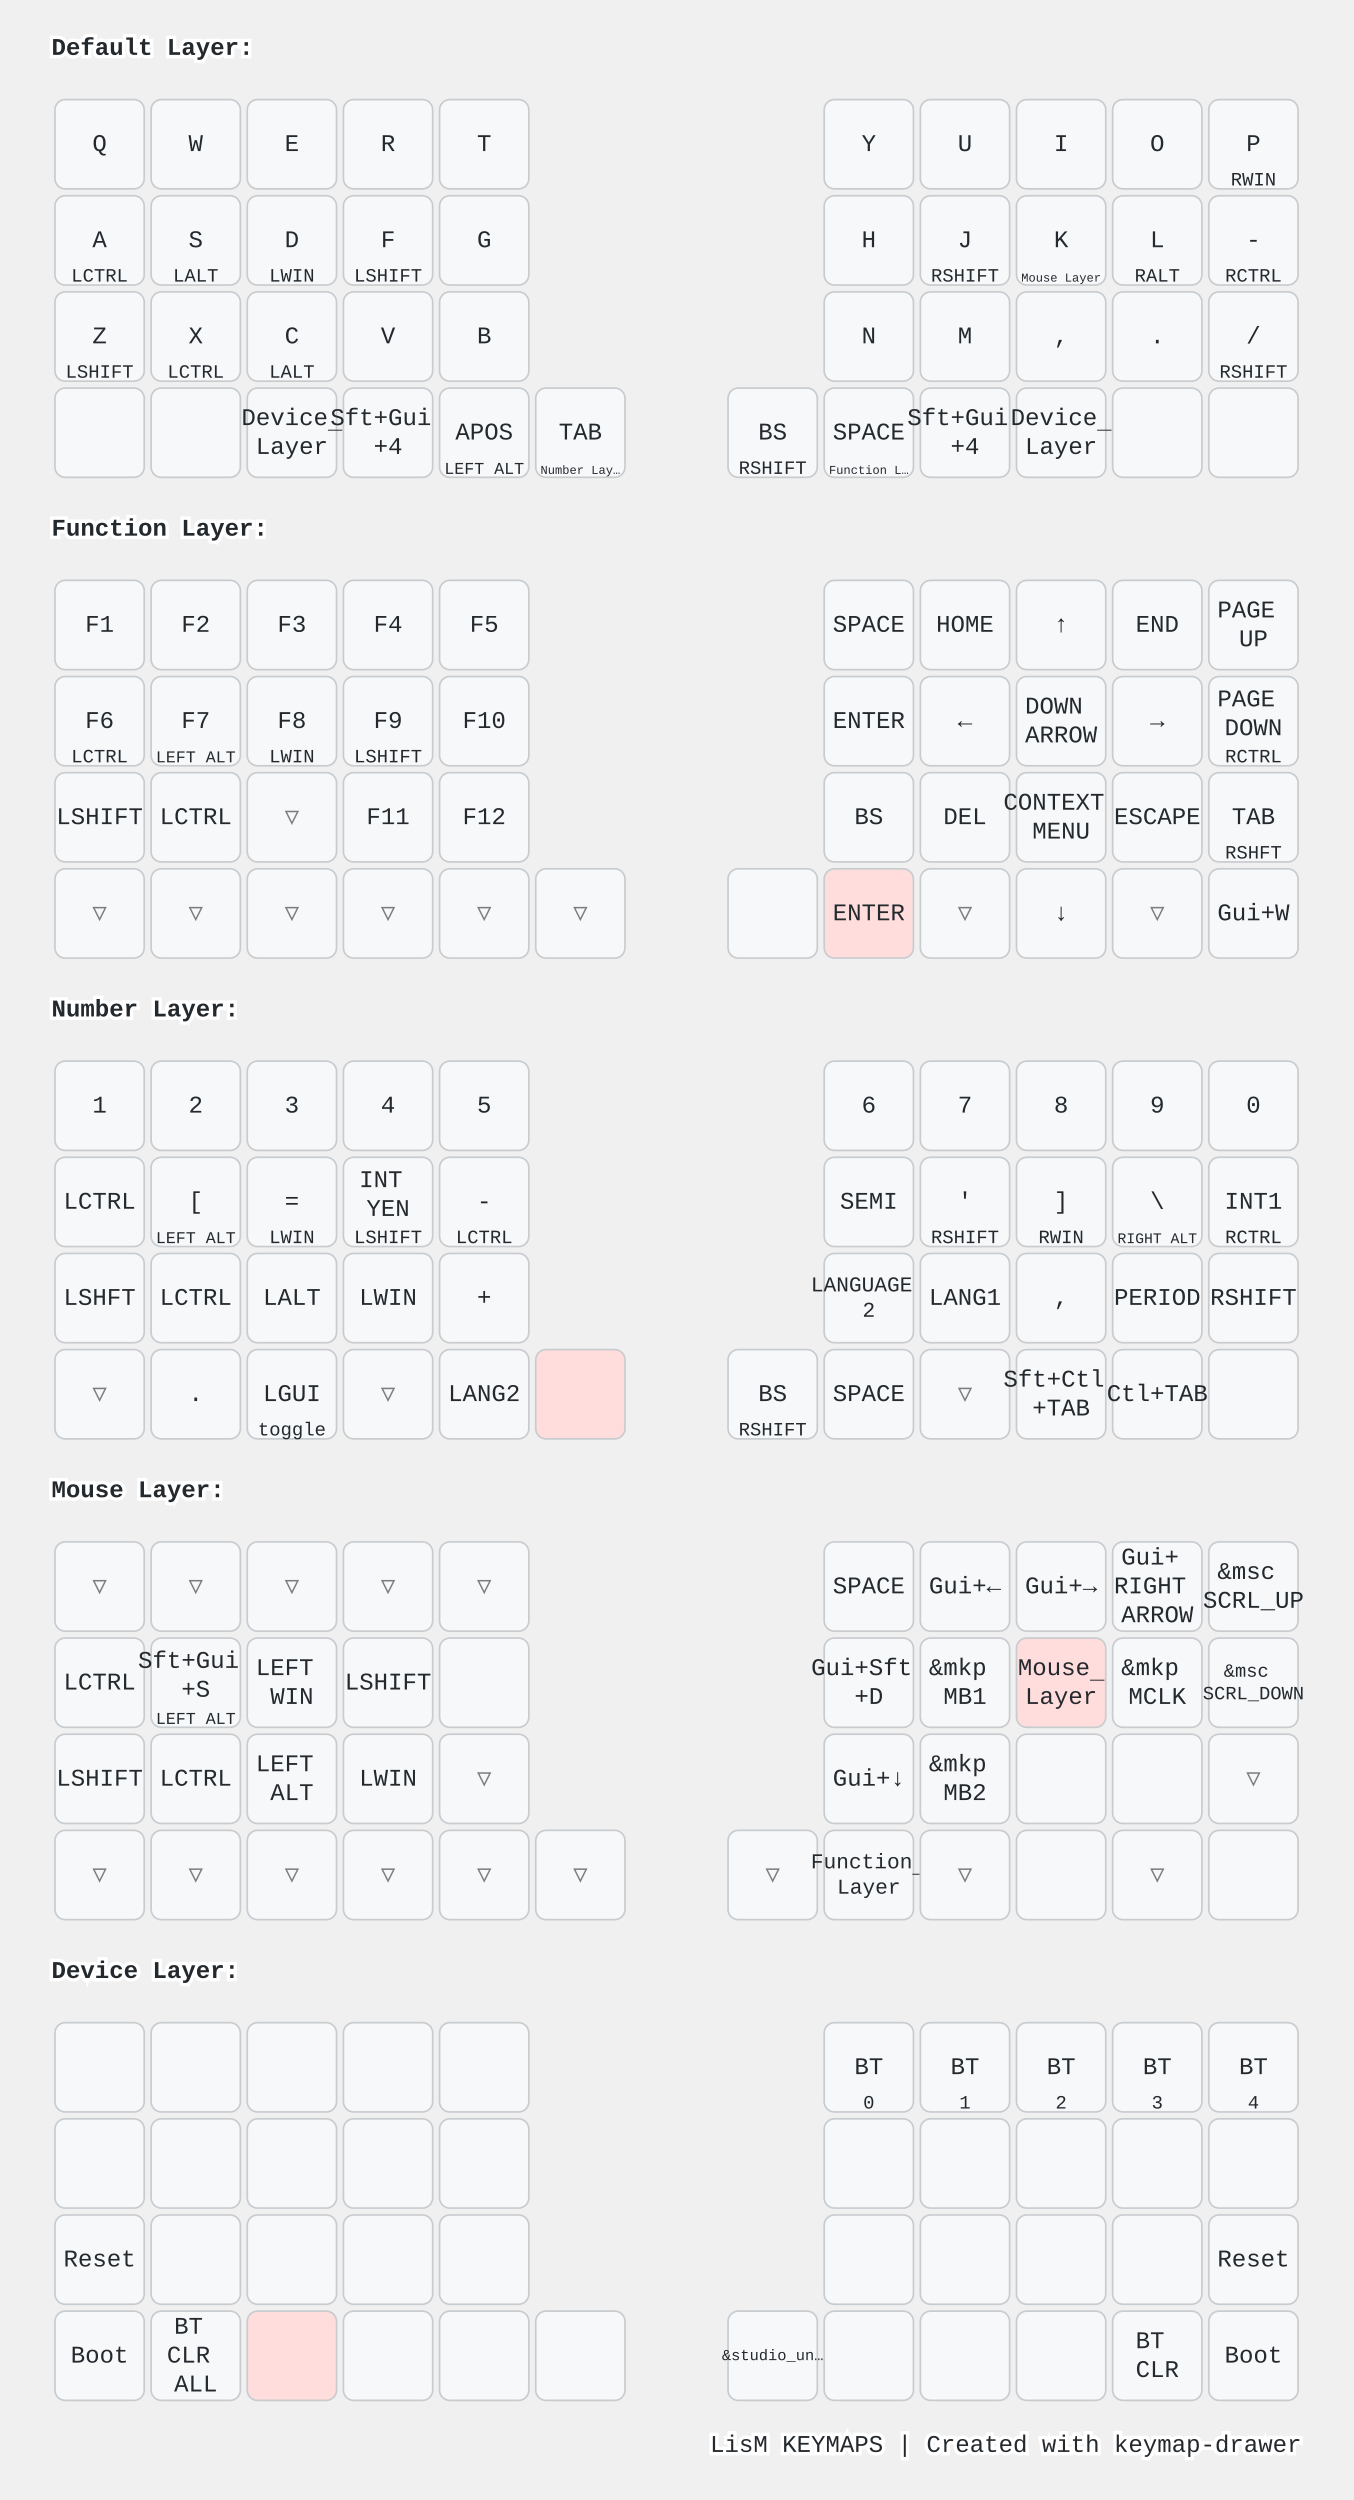
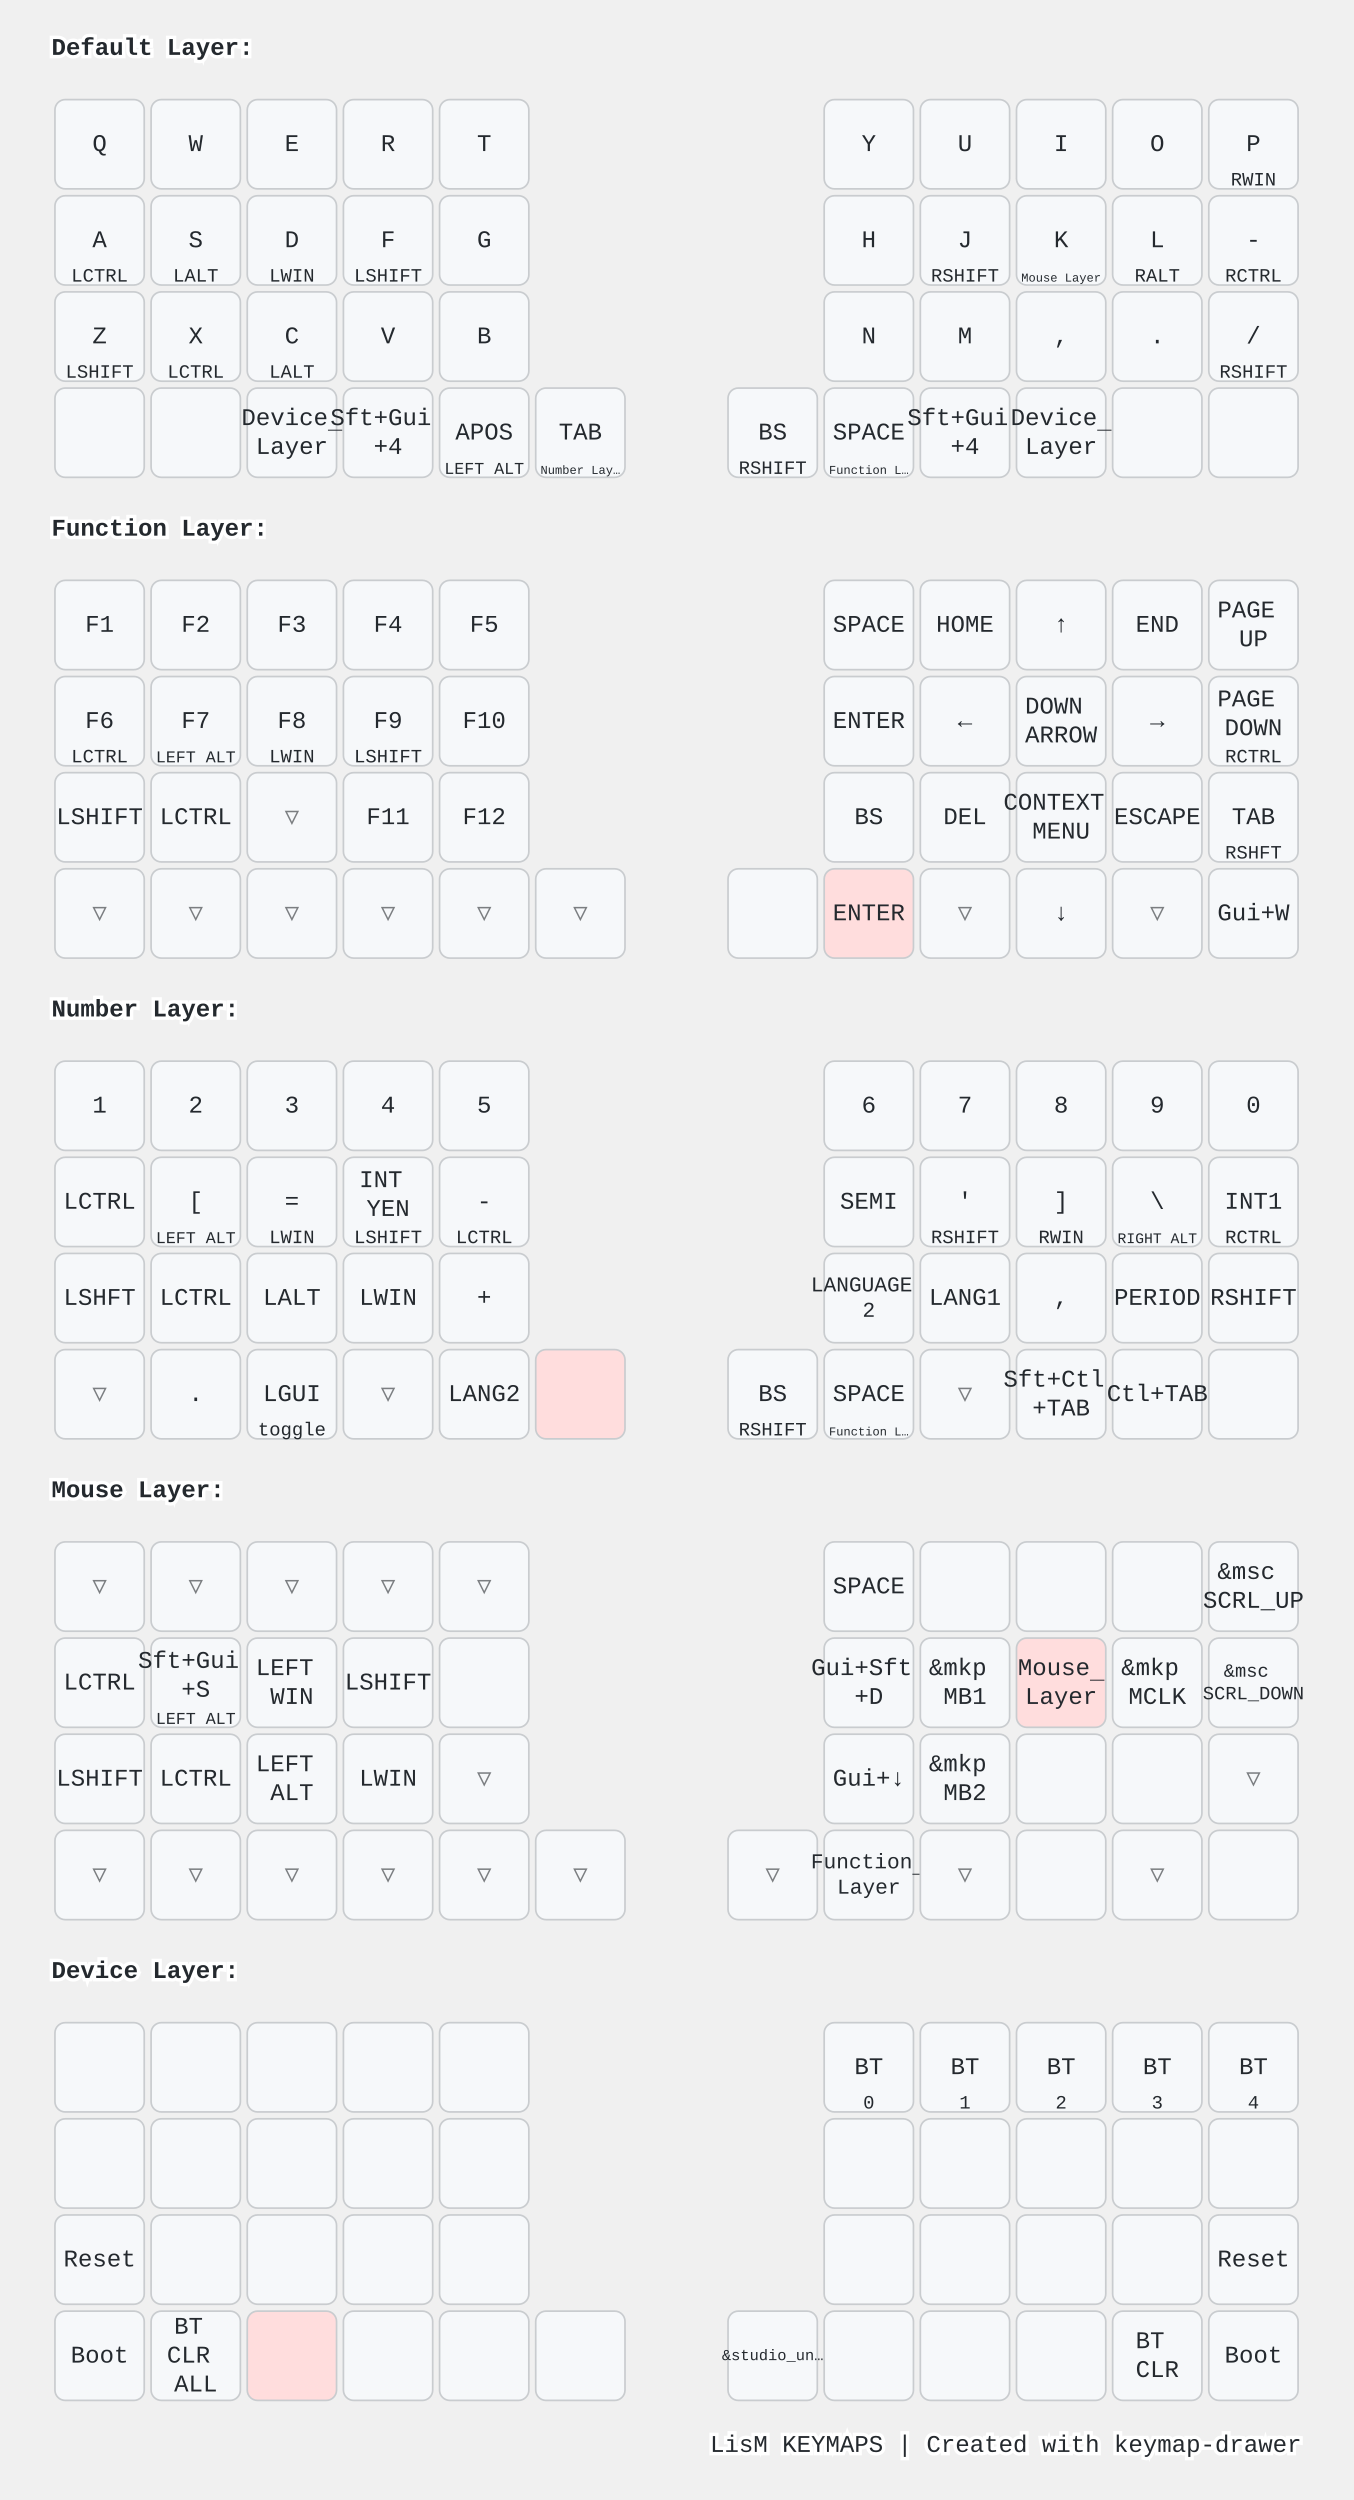
<svg xmlns="http://www.w3.org/2000/svg" width="788" height="1456" viewBox="0 0 788 1456" class="keymap">
  <style>/* inherit to force styles through use tags */
svg path {
    fill: inherit;
}

/* font and background color specifications */
svg.keymap {
    font-family: SFMono-Regular,Consolas,Liberation Mono,Menlo,monospace;
    font-size: 14px;
    font-kerning: normal;
    text-rendering: optimizeLegibility;
    fill: #24292e;
}

/* default key styling */
rect.key {
    fill: #f6f8fa;
}

rect.key, rect.combo {
    stroke: #c9cccf;
    stroke-width: 1;
}

/* default key side styling, only used is draw_key_sides is set */
rect.side {
    filter: brightness(90%);
}

/* color accent for combo boxes */
rect.combo, rect.combo-separate {
    fill: #cdf;
}

/* color accent for held keys */
rect.held, rect.combo.held {
    fill: #fdd;
}

/* color accent for ghost (optional) keys */
rect.ghost, rect.combo.ghost {
    stroke-dasharray: 4, 4;
    stroke-width: 2;
}

text {
    text-anchor: middle;
    dominant-baseline: middle;
}

/* styling for layer labels */
text.label {
    font-weight: bold;
    text-anchor: start;
    stroke: white;
    stroke-width: 4;
    paint-order: stroke;
}

/* styling for optional footer */
text.footer {
    text-anchor: end;
    dominant-baseline: auto;
    stroke: white;
    stroke-width: 4;
    paint-order: stroke;
}

/* styling for combo tap, and key non-tap label text */
text.combo, text.hold, text.shifted, text.left, text.right, text.tl, text.tr, text.bl, text.br {
    font-size: 11px;
}

text.hold, text.bl, text.br {
    text-anchor: middle;
    dominant-baseline: auto;
}

text.shifted, text.tl, text.tr {
    text-anchor: middle;
    dominant-baseline: hanging;
}

text.left, text.tl, text.bl {
    text-anchor: start;
}

text.right, text.tr, text.br {
    text-anchor: end;
}

text.layer-activator {
    text-decoration: underline;
}

/* styling for hold/shifted label text in combo box */
text.combo.hold, text.combo.shifted, text.combo.left, text.combo.right {
    font-size: 8px;
}

/* lighter symbol for transparent keys */
text.trans {
    fill: #7b7e81;
}

/* styling for combo dendrons */
path.combo {
    stroke-width: 1;
    stroke: gray;
    fill: none;
}

/* Start Tabler Icons Cleanup */
/* cannot use height/width with glyphs */
.icon-tabler &gt; path {
    fill: inherit;
    stroke: inherit;
    stroke-width: 2;
}
/* hide tabler's default box */
.icon-tabler &gt; path[stroke="none"][fill="none"] {
    visibility: hidden;
}
/* End Tabler Icons Cleanup */

@media (prefers-color-scheme: dark) {
svg.keymap { fill: #d1d6db; }
rect.key { fill: #3f4750; }
rect.key, rect.combo { stroke: #60666c; }
rect.combo, rect.combo-separate { fill: #1f3d7a; }
rect.held, rect.combo.held { fill: #854747; }
text.label, text.footer { stroke: black; }
text.trans { fill: #7e8184; }
path.combo { stroke: #7f7f7f; }

}</style>
  <g transform="translate(30, 0)" class="layer-Default Layer">
    <text x="0" y="28" class="label" id="Default-Layer">Default Layer:</text>
    <g transform="translate(0, 56)">
      <g transform="translate(28, 28)" class="key keypos-0">
        <rect rx="6" ry="6" x="-26" y="-26" width="52" height="52" class="key" />
        <text x="0" y="0" class="key tap">Q</text>
      </g>
      <g transform="translate(84, 28)" class="key keypos-1">
        <rect rx="6" ry="6" x="-26" y="-26" width="52" height="52" class="key" />
        <text x="0" y="0" class="key tap">W</text>
      </g>
      <g transform="translate(140, 28)" class="key keypos-2">
        <rect rx="6" ry="6" x="-26" y="-26" width="52" height="52" class="key" />
        <text x="0" y="0" class="key tap">E</text>
      </g>
      <g transform="translate(196, 28)" class="key keypos-3">
        <rect rx="6" ry="6" x="-26" y="-26" width="52" height="52" class="key" />
        <text x="0" y="0" class="key tap">R</text>
      </g>
      <g transform="translate(252, 28)" class="key keypos-4">
        <rect rx="6" ry="6" x="-26" y="-26" width="52" height="52" class="key" />
        <text x="0" y="0" class="key tap">T</text>
      </g>
      <g transform="translate(476, 28)" class="key keypos-5">
        <rect rx="6" ry="6" x="-26" y="-26" width="52" height="52" class="key" />
        <text x="0" y="0" class="key tap">Y</text>
      </g>
      <g transform="translate(532, 28)" class="key keypos-6">
        <rect rx="6" ry="6" x="-26" y="-26" width="52" height="52" class="key" />
        <text x="0" y="0" class="key tap">U</text>
      </g>
      <g transform="translate(588, 28)" class="key keypos-7">
        <rect rx="6" ry="6" x="-26" y="-26" width="52" height="52" class="key" />
        <text x="0" y="0" class="key tap">I</text>
      </g>
      <g transform="translate(644, 28)" class="key keypos-8">
        <rect rx="6" ry="6" x="-26" y="-26" width="52" height="52" class="key" />
        <text x="0" y="0" class="key tap">O</text>
      </g>
      <g transform="translate(700, 28)" class="key keypos-9">
        <rect rx="6" ry="6" x="-26" y="-26" width="52" height="52" class="key" />
        <text x="0" y="0" class="key tap">P</text>
        <text x="0" y="24" class="key hold">RWIN</text>
      </g>
      <g transform="translate(28, 84)" class="key keypos-10">
        <rect rx="6" ry="6" x="-26" y="-26" width="52" height="52" class="key" />
        <text x="0" y="0" class="key tap">A</text>
        <text x="0" y="24" class="key hold">LCTRL</text>
      </g>
      <g transform="translate(84, 84)" class="key keypos-11">
        <rect rx="6" ry="6" x="-26" y="-26" width="52" height="52" class="key" />
        <text x="0" y="0" class="key tap">S</text>
        <text x="0" y="24" class="key hold">LALT</text>
      </g>
      <g transform="translate(140, 84)" class="key keypos-12">
        <rect rx="6" ry="6" x="-26" y="-26" width="52" height="52" class="key" />
        <text x="0" y="0" class="key tap">D</text>
        <text x="0" y="24" class="key hold">LWIN</text>
      </g>
      <g transform="translate(196, 84)" class="key keypos-13">
        <rect rx="6" ry="6" x="-26" y="-26" width="52" height="52" class="key" />
        <text x="0" y="0" class="key tap">F</text>
        <text x="0" y="24" class="key hold">LSHIFT</text>
      </g>
      <g transform="translate(252, 84)" class="key keypos-14">
        <rect rx="6" ry="6" x="-26" y="-26" width="52" height="52" class="key" />
        <text x="0" y="0" class="key tap">G</text>
      </g>
      <g transform="translate(476, 84)" class="key keypos-15">
        <rect rx="6" ry="6" x="-26" y="-26" width="52" height="52" class="key" />
        <text x="0" y="0" class="key tap">H</text>
      </g>
      <g transform="translate(532, 84)" class="key keypos-16">
        <rect rx="6" ry="6" x="-26" y="-26" width="52" height="52" class="key" />
        <text x="0" y="0" class="key tap">J</text>
        <text x="0" y="24" class="key hold">RSHIFT</text>
      </g>
      <g transform="translate(588, 84)" class="key keypos-17">
        <rect rx="6" ry="6" x="-26" y="-26" width="52" height="52" class="key" />
        <text x="0" y="0" class="key tap">K</text>
        <a href="#Mouse-Layer">
          <text x="0" y="24" class="key hold layer-activator">
            <tspan style="font-size: 64%">Mouse Layer</tspan>
          </text>
        </a>
      </g>
      <g transform="translate(644, 84)" class="key keypos-18">
        <rect rx="6" ry="6" x="-26" y="-26" width="52" height="52" class="key" />
        <text x="0" y="0" class="key tap">L</text>
        <text x="0" y="24" class="key hold">RALT</text>
      </g>
      <g transform="translate(700, 84)" class="key keypos-19">
        <rect rx="6" ry="6" x="-26" y="-26" width="52" height="52" class="key" />
        <text x="0" y="0" class="key tap">-</text>
        <text x="0" y="24" class="key hold">RCTRL</text>
      </g>
      <g transform="translate(28, 140)" class="key keypos-20">
        <rect rx="6" ry="6" x="-26" y="-26" width="52" height="52" class="key" />
        <text x="0" y="0" class="key tap">Z</text>
        <text x="0" y="24" class="key hold">LSHIFT</text>
      </g>
      <g transform="translate(84, 140)" class="key keypos-21">
        <rect rx="6" ry="6" x="-26" y="-26" width="52" height="52" class="key" />
        <text x="0" y="0" class="key tap">X</text>
        <text x="0" y="24" class="key hold">LCTRL</text>
      </g>
      <g transform="translate(140, 140)" class="key keypos-22">
        <rect rx="6" ry="6" x="-26" y="-26" width="52" height="52" class="key" />
        <text x="0" y="0" class="key tap">C</text>
        <text x="0" y="24" class="key hold">LALT</text>
      </g>
      <g transform="translate(196, 140)" class="key keypos-23">
        <rect rx="6" ry="6" x="-26" y="-26" width="52" height="52" class="key" />
        <text x="0" y="0" class="key tap">V</text>
      </g>
      <g transform="translate(252, 140)" class="key keypos-24">
        <rect rx="6" ry="6" x="-26" y="-26" width="52" height="52" class="key" />
        <text x="0" y="0" class="key tap">B</text>
      </g>
      <g transform="translate(476, 140)" class="key keypos-25">
        <rect rx="6" ry="6" x="-26" y="-26" width="52" height="52" class="key" />
        <text x="0" y="0" class="key tap">N</text>
      </g>
      <g transform="translate(532, 140)" class="key keypos-26">
        <rect rx="6" ry="6" x="-26" y="-26" width="52" height="52" class="key" />
        <text x="0" y="0" class="key tap">M</text>
      </g>
      <g transform="translate(588, 140)" class="key keypos-27">
        <rect rx="6" ry="6" x="-26" y="-26" width="52" height="52" class="key" />
        <text x="0" y="0" class="key tap">,</text>
      </g>
      <g transform="translate(644, 140)" class="key keypos-28">
        <rect rx="6" ry="6" x="-26" y="-26" width="52" height="52" class="key" />
        <text x="0" y="0" class="key tap">.</text>
      </g>
      <g transform="translate(700, 140)" class="key keypos-29">
        <rect rx="6" ry="6" x="-26" y="-26" width="52" height="52" class="key" />
        <text x="0" y="0" class="key tap">/</text>
        <text x="0" y="24" class="key hold">RSHIFT</text>
      </g>
      <g transform="translate(28, 196)" class="key keypos-30">
        <rect rx="6" ry="6" x="-26" y="-26" width="52" height="52" class="key" />
      </g>
      <g transform="translate(84, 196)" class="key keypos-31">
        <rect rx="6" ry="6" x="-26" y="-26" width="52" height="52" class="key" />
      </g>
      <g transform="translate(140, 196)" class="key keypos-32">
        <rect rx="6" ry="6" x="-26" y="-26" width="52" height="52" class="key" />
        <a href="#Device-Layer">
          <text x="0" y="0" class="key tap layer-activator">
            <tspan x="0" dy="-0.6em">Device</tspan>
            <tspan x="0" dy="1.2em">Layer</tspan>
          </text>
        </a>
      </g>
      <g transform="translate(196, 196)" class="key keypos-33">
        <rect rx="6" ry="6" x="-26" y="-26" width="52" height="52" class="key" />
        <text x="0" y="0" class="key tap">
          <tspan x="0" dy="-0.6em">Sft+Gui</tspan>
          <tspan x="0" dy="1.2em">+4</tspan>
        </text>
      </g>
      <g transform="translate(252, 196)" class="key keypos-34">
        <rect rx="6" ry="6" x="-26" y="-26" width="52" height="52" class="key" />
        <text x="0" y="0" class="key tap">APOS</text>
        <text x="0" y="24" class="key hold">
          <tspan style="font-size: 88%">LEFT ALT</tspan>
        </text>
      </g>
      <g transform="translate(308, 196)" class="key keypos-35">
        <rect rx="6" ry="6" x="-26" y="-26" width="52" height="52" class="key" />
        <text x="0" y="0" class="key tap">TAB</text>
        <a href="#Number-Layer">
          <text x="0" y="24" class="key hold layer-activator">
            <tspan style="font-size: 64%">Number Lay…</tspan>
          </text>
        </a>
      </g>
      <g transform="translate(420, 196)" class="key keypos-36">
        <rect rx="6" ry="6" x="-26" y="-26" width="52" height="52" class="key" />
        <text x="0" y="0" class="key tap">BS</text>
        <text x="0" y="24" class="key hold">RSHIFT</text>
      </g>
      <g transform="translate(476, 196)" class="key keypos-37">
        <rect rx="6" ry="6" x="-26" y="-26" width="52" height="52" class="key" />
        <text x="0" y="0" class="key tap">SPACE</text>
        <a href="#Function-Layer">
          <text x="0" y="24" class="key hold layer-activator">
            <tspan style="font-size: 64%">Function L…</tspan>
          </text>
        </a>
      </g>
      <g transform="translate(532, 196)" class="key keypos-38">
        <rect rx="6" ry="6" x="-26" y="-26" width="52" height="52" class="key" />
        <text x="0" y="0" class="key tap">
          <tspan x="0" dy="-0.6em">Sft+Gui</tspan>
          <tspan x="0" dy="1.2em">+4</tspan>
        </text>
      </g>
      <g transform="translate(588, 196)" class="key keypos-39">
        <rect rx="6" ry="6" x="-26" y="-26" width="52" height="52" class="key" />
        <a href="#Device-Layer">
          <text x="0" y="0" class="key tap layer-activator">
            <tspan x="0" dy="-0.6em">Device</tspan>
            <tspan x="0" dy="1.2em">Layer</tspan>
          </text>
        </a>
      </g>
      <g transform="translate(644, 196)" class="key keypos-40">
        <rect rx="6" ry="6" x="-26" y="-26" width="52" height="52" class="key" />
      </g>
      <g transform="translate(700, 196)" class="key keypos-41">
        <rect rx="6" ry="6" x="-26" y="-26" width="52" height="52" class="key" />
      </g>
    </g>
  </g>
  <g transform="translate(30, 280)" class="layer-Function Layer">
    <text x="0" y="28" class="label" id="Function-Layer">Function Layer:</text>
    <g transform="translate(0, 56)">
      <g transform="translate(28, 28)" class="key keypos-0">
        <rect rx="6" ry="6" x="-26" y="-26" width="52" height="52" class="key" />
        <text x="0" y="0" class="key tap">F1</text>
      </g>
      <g transform="translate(84, 28)" class="key keypos-1">
        <rect rx="6" ry="6" x="-26" y="-26" width="52" height="52" class="key" />
        <text x="0" y="0" class="key tap">F2</text>
      </g>
      <g transform="translate(140, 28)" class="key keypos-2">
        <rect rx="6" ry="6" x="-26" y="-26" width="52" height="52" class="key" />
        <text x="0" y="0" class="key tap">F3</text>
      </g>
      <g transform="translate(196, 28)" class="key keypos-3">
        <rect rx="6" ry="6" x="-26" y="-26" width="52" height="52" class="key" />
        <text x="0" y="0" class="key tap">F4</text>
      </g>
      <g transform="translate(252, 28)" class="key keypos-4">
        <rect rx="6" ry="6" x="-26" y="-26" width="52" height="52" class="key" />
        <text x="0" y="0" class="key tap">F5</text>
      </g>
      <g transform="translate(476, 28)" class="key keypos-5">
        <rect rx="6" ry="6" x="-26" y="-26" width="52" height="52" class="key" />
        <text x="0" y="0" class="key tap">SPACE</text>
      </g>
      <g transform="translate(532, 28)" class="key keypos-6">
        <rect rx="6" ry="6" x="-26" y="-26" width="52" height="52" class="key" />
        <text x="0" y="0" class="key tap">HOME</text>
      </g>
      <g transform="translate(588, 28)" class="key keypos-7">
        <rect rx="6" ry="6" x="-26" y="-26" width="52" height="52" class="key" />
        <text x="0" y="0" class="key tap">↑</text>
      </g>
      <g transform="translate(644, 28)" class="key keypos-8">
        <rect rx="6" ry="6" x="-26" y="-26" width="52" height="52" class="key" />
        <text x="0" y="0" class="key tap">END</text>
      </g>
      <g transform="translate(700, 28)" class="key keypos-9">
        <rect rx="6" ry="6" x="-26" y="-26" width="52" height="52" class="key" />
        <text x="0" y="0" class="key tap">
          <tspan x="0" dy="-0.6em">PAGE</tspan>
          <tspan x="0" dy="1.2em">UP</tspan>
        </text>
      </g>
      <g transform="translate(28, 84)" class="key keypos-10">
        <rect rx="6" ry="6" x="-26" y="-26" width="52" height="52" class="key" />
        <text x="0" y="0" class="key tap">F6</text>
        <text x="0" y="24" class="key hold">LCTRL</text>
      </g>
      <g transform="translate(84, 84)" class="key keypos-11">
        <rect rx="6" ry="6" x="-26" y="-26" width="52" height="52" class="key" />
        <text x="0" y="0" class="key tap">F7</text>
        <text x="0" y="24" class="key hold">
          <tspan style="font-size: 88%">LEFT ALT</tspan>
        </text>
      </g>
      <g transform="translate(140, 84)" class="key keypos-12">
        <rect rx="6" ry="6" x="-26" y="-26" width="52" height="52" class="key" />
        <text x="0" y="0" class="key tap">F8</text>
        <text x="0" y="24" class="key hold">LWIN</text>
      </g>
      <g transform="translate(196, 84)" class="key keypos-13">
        <rect rx="6" ry="6" x="-26" y="-26" width="52" height="52" class="key" />
        <text x="0" y="0" class="key tap">F9</text>
        <text x="0" y="24" class="key hold">LSHIFT</text>
      </g>
      <g transform="translate(252, 84)" class="key keypos-14">
        <rect rx="6" ry="6" x="-26" y="-26" width="52" height="52" class="key" />
        <text x="0" y="0" class="key tap">F10</text>
      </g>
      <g transform="translate(476, 84)" class="key keypos-15">
        <rect rx="6" ry="6" x="-26" y="-26" width="52" height="52" class="key" />
        <text x="0" y="0" class="key tap">ENTER</text>
      </g>
      <g transform="translate(532, 84)" class="key keypos-16">
        <rect rx="6" ry="6" x="-26" y="-26" width="52" height="52" class="key" />
        <text x="0" y="0" class="key tap">←</text>
      </g>
      <g transform="translate(588, 84)" class="key keypos-17">
        <rect rx="6" ry="6" x="-26" y="-26" width="52" height="52" class="key" />
        <text x="0" y="0" class="key tap">
          <tspan x="0" dy="-0.6em">DOWN</tspan>
          <tspan x="0" dy="1.2em">ARROW</tspan>
        </text>
      </g>
      <g transform="translate(644, 84)" class="key keypos-18">
        <rect rx="6" ry="6" x="-26" y="-26" width="52" height="52" class="key" />
        <text x="0" y="0" class="key tap">→</text>
      </g>
      <g transform="translate(700, 84)" class="key keypos-19">
        <rect rx="6" ry="6" x="-26" y="-26" width="52" height="52" class="key" />
        <text x="0" y="0" class="key tap">
          <tspan x="0" dy="-0.9em">PAGE</tspan>
          <tspan x="0" dy="1.2em">DOWN</tspan>
        </text>
        <text x="0" y="24" class="key hold">RCTRL</text>
      </g>
      <g transform="translate(28, 140)" class="key keypos-20">
        <rect rx="6" ry="6" x="-26" y="-26" width="52" height="52" class="key" />
        <text x="0" y="0" class="key tap">LSHIFT</text>
      </g>
      <g transform="translate(84, 140)" class="key keypos-21">
        <rect rx="6" ry="6" x="-26" y="-26" width="52" height="52" class="key" />
        <text x="0" y="0" class="key tap">LCTRL</text>
      </g>
      <g transform="translate(140, 140)" class="key trans keypos-22">
        <rect rx="6" ry="6" x="-26" y="-26" width="52" height="52" class="key trans" />
        <text x="0" y="0" class="key trans tap">▽</text>
      </g>
      <g transform="translate(196, 140)" class="key keypos-23">
        <rect rx="6" ry="6" x="-26" y="-26" width="52" height="52" class="key" />
        <text x="0" y="0" class="key tap">F11</text>
      </g>
      <g transform="translate(252, 140)" class="key keypos-24">
        <rect rx="6" ry="6" x="-26" y="-26" width="52" height="52" class="key" />
        <text x="0" y="0" class="key tap">F12</text>
      </g>
      <g transform="translate(476, 140)" class="key keypos-25">
        <rect rx="6" ry="6" x="-26" y="-26" width="52" height="52" class="key" />
        <text x="0" y="0" class="key tap">BS</text>
      </g>
      <g transform="translate(532, 140)" class="key keypos-26">
        <rect rx="6" ry="6" x="-26" y="-26" width="52" height="52" class="key" />
        <text x="0" y="0" class="key tap">DEL</text>
      </g>
      <g transform="translate(588, 140)" class="key keypos-27">
        <rect rx="6" ry="6" x="-26" y="-26" width="52" height="52" class="key" />
        <text x="0" y="0" class="key tap">
          <tspan x="0" dy="-0.6em">CONTEXT</tspan>
          <tspan x="0" dy="1.2em">MENU</tspan>
        </text>
      </g>
      <g transform="translate(644, 140)" class="key keypos-28">
        <rect rx="6" ry="6" x="-26" y="-26" width="52" height="52" class="key" />
        <text x="0" y="0" class="key tap">ESCAPE</text>
      </g>
      <g transform="translate(700, 140)" class="key keypos-29">
        <rect rx="6" ry="6" x="-26" y="-26" width="52" height="52" class="key" />
        <text x="0" y="0" class="key tap">TAB</text>
        <text x="0" y="24" class="key hold">RSHFT</text>
      </g>
      <g transform="translate(28, 196)" class="key trans keypos-30">
        <rect rx="6" ry="6" x="-26" y="-26" width="52" height="52" class="key trans" />
        <text x="0" y="0" class="key trans tap">▽</text>
      </g>
      <g transform="translate(84, 196)" class="key trans keypos-31">
        <rect rx="6" ry="6" x="-26" y="-26" width="52" height="52" class="key trans" />
        <text x="0" y="0" class="key trans tap">▽</text>
      </g>
      <g transform="translate(140, 196)" class="key trans keypos-32">
        <rect rx="6" ry="6" x="-26" y="-26" width="52" height="52" class="key trans" />
        <text x="0" y="0" class="key trans tap">▽</text>
      </g>
      <g transform="translate(196, 196)" class="key trans keypos-33">
        <rect rx="6" ry="6" x="-26" y="-26" width="52" height="52" class="key trans" />
        <text x="0" y="0" class="key trans tap">▽</text>
      </g>
      <g transform="translate(252, 196)" class="key trans keypos-34">
        <rect rx="6" ry="6" x="-26" y="-26" width="52" height="52" class="key trans" />
        <text x="0" y="0" class="key trans tap">▽</text>
      </g>
      <g transform="translate(308, 196)" class="key trans keypos-35">
        <rect rx="6" ry="6" x="-26" y="-26" width="52" height="52" class="key trans" />
        <text x="0" y="0" class="key trans tap">▽</text>
      </g>
      <g transform="translate(420, 196)" class="key keypos-36">
        <rect rx="6" ry="6" x="-26" y="-26" width="52" height="52" class="key" />
      </g>
      <g transform="translate(476, 196)" class="key held keypos-37">
        <rect rx="6" ry="6" x="-26" y="-26" width="52" height="52" class="key held" />
        <text x="0" y="0" class="key held tap">ENTER</text>
      </g>
      <g transform="translate(532, 196)" class="key trans keypos-38">
        <rect rx="6" ry="6" x="-26" y="-26" width="52" height="52" class="key trans" />
        <text x="0" y="0" class="key trans tap">▽</text>
      </g>
      <g transform="translate(588, 196)" class="key keypos-39">
        <rect rx="6" ry="6" x="-26" y="-26" width="52" height="52" class="key" />
        <text x="0" y="0" class="key tap">↓</text>
      </g>
      <g transform="translate(644, 196)" class="key trans keypos-40">
        <rect rx="6" ry="6" x="-26" y="-26" width="52" height="52" class="key trans" />
        <text x="0" y="0" class="key trans tap">▽</text>
      </g>
      <g transform="translate(700, 196)" class="key keypos-41">
        <rect rx="6" ry="6" x="-26" y="-26" width="52" height="52" class="key" />
        <text x="0" y="0" class="key tap">Gui+W</text>
      </g>
    </g>
  </g>
  <g transform="translate(30, 560)" class="layer-Number Layer">
    <text x="0" y="28" class="label" id="Number-Layer">Number Layer:</text>
    <g transform="translate(0, 56)">
      <g transform="translate(28, 28)" class="key keypos-0">
        <rect rx="6" ry="6" x="-26" y="-26" width="52" height="52" class="key" />
        <text x="0" y="0" class="key tap">1</text>
      </g>
      <g transform="translate(84, 28)" class="key keypos-1">
        <rect rx="6" ry="6" x="-26" y="-26" width="52" height="52" class="key" />
        <text x="0" y="0" class="key tap">2</text>
      </g>
      <g transform="translate(140, 28)" class="key keypos-2">
        <rect rx="6" ry="6" x="-26" y="-26" width="52" height="52" class="key" />
        <text x="0" y="0" class="key tap">3</text>
      </g>
      <g transform="translate(196, 28)" class="key keypos-3">
        <rect rx="6" ry="6" x="-26" y="-26" width="52" height="52" class="key" />
        <text x="0" y="0" class="key tap">4</text>
      </g>
      <g transform="translate(252, 28)" class="key keypos-4">
        <rect rx="6" ry="6" x="-26" y="-26" width="52" height="52" class="key" />
        <text x="0" y="0" class="key tap">5</text>
      </g>
      <g transform="translate(476, 28)" class="key keypos-5">
        <rect rx="6" ry="6" x="-26" y="-26" width="52" height="52" class="key" />
        <text x="0" y="0" class="key tap">6</text>
      </g>
      <g transform="translate(532, 28)" class="key keypos-6">
        <rect rx="6" ry="6" x="-26" y="-26" width="52" height="52" class="key" />
        <text x="0" y="0" class="key tap">7</text>
      </g>
      <g transform="translate(588, 28)" class="key keypos-7">
        <rect rx="6" ry="6" x="-26" y="-26" width="52" height="52" class="key" />
        <text x="0" y="0" class="key tap">8</text>
      </g>
      <g transform="translate(644, 28)" class="key keypos-8">
        <rect rx="6" ry="6" x="-26" y="-26" width="52" height="52" class="key" />
        <text x="0" y="0" class="key tap">9</text>
      </g>
      <g transform="translate(700, 28)" class="key keypos-9">
        <rect rx="6" ry="6" x="-26" y="-26" width="52" height="52" class="key" />
        <text x="0" y="0" class="key tap">0</text>
      </g>
      <g transform="translate(28, 84)" class="key keypos-10">
        <rect rx="6" ry="6" x="-26" y="-26" width="52" height="52" class="key" />
        <text x="0" y="0" class="key tap">LCTRL</text>
      </g>
      <g transform="translate(84, 84)" class="key keypos-11">
        <rect rx="6" ry="6" x="-26" y="-26" width="52" height="52" class="key" />
        <text x="0" y="0" class="key tap">[</text>
        <text x="0" y="24" class="key hold">
          <tspan style="font-size: 88%">LEFT ALT</tspan>
        </text>
      </g>
      <g transform="translate(140, 84)" class="key keypos-12">
        <rect rx="6" ry="6" x="-26" y="-26" width="52" height="52" class="key" />
        <text x="0" y="0" class="key tap">=</text>
        <text x="0" y="24" class="key hold">LWIN</text>
      </g>
      <g transform="translate(196, 84)" class="key keypos-13">
        <rect rx="6" ry="6" x="-26" y="-26" width="52" height="52" class="key" />
        <text x="0" y="0" class="key tap">
          <tspan x="0" dy="-0.9em">INT</tspan>
          <tspan x="0" dy="1.2em">YEN</tspan>
        </text>
        <text x="0" y="24" class="key hold">LSHIFT</text>
      </g>
      <g transform="translate(252, 84)" class="key keypos-14">
        <rect rx="6" ry="6" x="-26" y="-26" width="52" height="52" class="key" />
        <text x="0" y="0" class="key tap">-</text>
        <text x="0" y="24" class="key hold">LCTRL</text>
      </g>
      <g transform="translate(476, 84)" class="key keypos-15">
        <rect rx="6" ry="6" x="-26" y="-26" width="52" height="52" class="key" />
        <text x="0" y="0" class="key tap">SEMI</text>
      </g>
      <g transform="translate(532, 84)" class="key keypos-16">
        <rect rx="6" ry="6" x="-26" y="-26" width="52" height="52" class="key" />
        <text x="0" y="0" class="key tap">'</text>
        <text x="0" y="24" class="key hold">RSHIFT</text>
      </g>
      <g transform="translate(588, 84)" class="key keypos-17">
        <rect rx="6" ry="6" x="-26" y="-26" width="52" height="52" class="key" />
        <text x="0" y="0" class="key tap">]</text>
        <text x="0" y="24" class="key hold">RWIN</text>
      </g>
      <g transform="translate(644, 84)" class="key keypos-18">
        <rect rx="6" ry="6" x="-26" y="-26" width="52" height="52" class="key" />
        <text x="0" y="0" class="key tap">\</text>
        <text x="0" y="24" class="key hold">
          <tspan style="font-size: 78%">RIGHT ALT</tspan>
        </text>
      </g>
      <g transform="translate(700, 84)" class="key keypos-19">
        <rect rx="6" ry="6" x="-26" y="-26" width="52" height="52" class="key" />
        <text x="0" y="0" class="key tap">INT1</text>
        <text x="0" y="24" class="key hold">RCTRL</text>
      </g>
      <g transform="translate(28, 140)" class="key keypos-20">
        <rect rx="6" ry="6" x="-26" y="-26" width="52" height="52" class="key" />
        <text x="0" y="0" class="key tap">LSHFT</text>
      </g>
      <g transform="translate(84, 140)" class="key keypos-21">
        <rect rx="6" ry="6" x="-26" y="-26" width="52" height="52" class="key" />
        <text x="0" y="0" class="key tap">LCTRL</text>
      </g>
      <g transform="translate(140, 140)" class="key keypos-22">
        <rect rx="6" ry="6" x="-26" y="-26" width="52" height="52" class="key" />
        <text x="0" y="0" class="key tap">LALT</text>
      </g>
      <g transform="translate(196, 140)" class="key keypos-23">
        <rect rx="6" ry="6" x="-26" y="-26" width="52" height="52" class="key" />
        <text x="0" y="0" class="key tap">LWIN</text>
      </g>
      <g transform="translate(252, 140)" class="key keypos-24">
        <rect rx="6" ry="6" x="-26" y="-26" width="52" height="52" class="key" />
        <text x="0" y="0" class="key tap">+</text>
      </g>
      <g transform="translate(476, 140)" class="key keypos-25">
        <rect rx="6" ry="6" x="-26" y="-26" width="52" height="52" class="key" />
        <text x="0" y="0" class="key tap">
          <tspan x="0" dy="-0.6em" style="font-size: 88%">LANGUAGE</tspan>
          <tspan x="0" dy="1.2em" style="font-size: 88%">2</tspan>
        </text>
      </g>
      <g transform="translate(532, 140)" class="key keypos-26">
        <rect rx="6" ry="6" x="-26" y="-26" width="52" height="52" class="key" />
        <text x="0" y="0" class="key tap">LANG1</text>
      </g>
      <g transform="translate(588, 140)" class="key keypos-27">
        <rect rx="6" ry="6" x="-26" y="-26" width="52" height="52" class="key" />
        <text x="0" y="0" class="key tap">,</text>
      </g>
      <g transform="translate(644, 140)" class="key keypos-28">
        <rect rx="6" ry="6" x="-26" y="-26" width="52" height="52" class="key" />
        <text x="0" y="0" class="key tap">PERIOD</text>
      </g>
      <g transform="translate(700, 140)" class="key keypos-29">
        <rect rx="6" ry="6" x="-26" y="-26" width="52" height="52" class="key" />
        <text x="0" y="0" class="key tap">RSHIFT</text>
      </g>
      <g transform="translate(28, 196)" class="key trans keypos-30">
        <rect rx="6" ry="6" x="-26" y="-26" width="52" height="52" class="key trans" />
        <text x="0" y="0" class="key trans tap">▽</text>
      </g>
      <g transform="translate(84, 196)" class="key keypos-31">
        <rect rx="6" ry="6" x="-26" y="-26" width="52" height="52" class="key" />
        <text x="0" y="0" class="key tap">.</text>
      </g>
      <g transform="translate(140, 196)" class="key keypos-32">
        <rect rx="6" ry="6" x="-26" y="-26" width="52" height="52" class="key" />
        <text x="0" y="0" class="key tap">LGUI</text>
        <text x="0" y="24" class="key hold">toggle</text>
      </g>
      <g transform="translate(196, 196)" class="key trans keypos-33">
        <rect rx="6" ry="6" x="-26" y="-26" width="52" height="52" class="key trans" />
        <text x="0" y="0" class="key trans tap">▽</text>
      </g>
      <g transform="translate(252, 196)" class="key keypos-34">
        <rect rx="6" ry="6" x="-26" y="-26" width="52" height="52" class="key" />
        <text x="0" y="0" class="key tap">LANG2</text>
      </g>
      <g transform="translate(308, 196)" class="key held keypos-35">
        <rect rx="6" ry="6" x="-26" y="-26" width="52" height="52" class="key held" />
      </g>
      <g transform="translate(420, 196)" class="key keypos-36">
        <rect rx="6" ry="6" x="-26" y="-26" width="52" height="52" class="key" />
        <text x="0" y="0" class="key tap">BS</text>
        <text x="0" y="24" class="key hold">RSHIFT</text>
      </g>
      <g transform="translate(476, 196)" class="key keypos-37">
        <rect rx="6" ry="6" x="-26" y="-26" width="52" height="52" class="key" />
        <text x="0" y="0" class="key tap">SPACE</text>
+         <a href="#Function-Layer">
+           <text x="0" y="24" class="key hold layer-activator">
+             <tspan style="font-size: 64%">Function L…</tspan>
+           </text>
+         </a>
      </g>
      <g transform="translate(532, 196)" class="key trans keypos-38">
        <rect rx="6" ry="6" x="-26" y="-26" width="52" height="52" class="key trans" />
        <text x="0" y="0" class="key trans tap">▽</text>
      </g>
      <g transform="translate(588, 196)" class="key keypos-39">
        <rect rx="6" ry="6" x="-26" y="-26" width="52" height="52" class="key" />
        <text x="0" y="0" class="key tap">
          <tspan x="0" dy="-0.6em">Sft+Ctl</tspan>
          <tspan x="0" dy="1.2em">+TAB</tspan>
        </text>
      </g>
      <g transform="translate(644, 196)" class="key keypos-40">
        <rect rx="6" ry="6" x="-26" y="-26" width="52" height="52" class="key" />
        <text x="0" y="0" class="key tap">Ctl+TAB</text>
      </g>
      <g transform="translate(700, 196)" class="key keypos-41">
        <rect rx="6" ry="6" x="-26" y="-26" width="52" height="52" class="key" />
      </g>
    </g>
  </g>
  <g transform="translate(30, 840)" class="layer-Mouse Layer">
    <text x="0" y="28" class="label" id="Mouse-Layer">Mouse Layer:</text>
    <g transform="translate(0, 56)">
      <g transform="translate(28, 28)" class="key trans keypos-0">
        <rect rx="6" ry="6" x="-26" y="-26" width="52" height="52" class="key trans" />
        <text x="0" y="0" class="key trans tap">▽</text>
      </g>
      <g transform="translate(84, 28)" class="key trans keypos-1">
        <rect rx="6" ry="6" x="-26" y="-26" width="52" height="52" class="key trans" />
        <text x="0" y="0" class="key trans tap">▽</text>
      </g>
      <g transform="translate(140, 28)" class="key trans keypos-2">
        <rect rx="6" ry="6" x="-26" y="-26" width="52" height="52" class="key trans" />
        <text x="0" y="0" class="key trans tap">▽</text>
      </g>
      <g transform="translate(196, 28)" class="key trans keypos-3">
        <rect rx="6" ry="6" x="-26" y="-26" width="52" height="52" class="key trans" />
        <text x="0" y="0" class="key trans tap">▽</text>
      </g>
      <g transform="translate(252, 28)" class="key trans keypos-4">
        <rect rx="6" ry="6" x="-26" y="-26" width="52" height="52" class="key trans" />
        <text x="0" y="0" class="key trans tap">▽</text>
      </g>
      <g transform="translate(476, 28)" class="key keypos-5">
        <rect rx="6" ry="6" x="-26" y="-26" width="52" height="52" class="key" />
        <text x="0" y="0" class="key tap">SPACE</text>
      </g>
      <g transform="translate(532, 28)" class="key keypos-6">
        <rect rx="6" ry="6" x="-26" y="-26" width="52" height="52" class="key" />
-         <text x="0" y="0" class="key tap">Gui+←</text>
      </g>
      <g transform="translate(588, 28)" class="key keypos-7">
        <rect rx="6" ry="6" x="-26" y="-26" width="52" height="52" class="key" />
-         <text x="0" y="0" class="key tap">Gui+→</text>
      </g>
      <g transform="translate(644, 28)" class="key keypos-8">
        <rect rx="6" ry="6" x="-26" y="-26" width="52" height="52" class="key" />
-         <text x="0" y="0" class="key tap">
-           <tspan x="0" dy="-1.2em">Gui+</tspan>
-           <tspan x="0" dy="1.2em">RIGHT</tspan>
-           <tspan x="0" dy="1.2em">ARROW</tspan>
-         </text>
      </g>
      <g transform="translate(700, 28)" class="key keypos-9">
        <rect rx="6" ry="6" x="-26" y="-26" width="52" height="52" class="key" />
        <text x="0" y="0" class="key tap">
          <tspan x="0" dy="-0.6em">&amp;msc</tspan>
          <tspan x="0" dy="1.2em">SCRL_UP</tspan>
        </text>
      </g>
      <g transform="translate(28, 84)" class="key keypos-10">
        <rect rx="6" ry="6" x="-26" y="-26" width="52" height="52" class="key" />
        <text x="0" y="0" class="key tap">LCTRL</text>
      </g>
      <g transform="translate(84, 84)" class="key keypos-11">
        <rect rx="6" ry="6" x="-26" y="-26" width="52" height="52" class="key" />
        <text x="0" y="0" class="key tap">
          <tspan x="0" dy="-0.9em">Sft+Gui</tspan>
          <tspan x="0" dy="1.2em">+S</tspan>
        </text>
        <text x="0" y="24" class="key hold">
          <tspan style="font-size: 88%">LEFT ALT</tspan>
        </text>
      </g>
      <g transform="translate(140, 84)" class="key keypos-12">
        <rect rx="6" ry="6" x="-26" y="-26" width="52" height="52" class="key" />
        <text x="0" y="0" class="key tap">
          <tspan x="0" dy="-0.6em">LEFT</tspan>
          <tspan x="0" dy="1.2em">WIN</tspan>
        </text>
      </g>
      <g transform="translate(196, 84)" class="key keypos-13">
        <rect rx="6" ry="6" x="-26" y="-26" width="52" height="52" class="key" />
        <text x="0" y="0" class="key tap">LSHIFT</text>
      </g>
      <g transform="translate(252, 84)" class="key keypos-14">
        <rect rx="6" ry="6" x="-26" y="-26" width="52" height="52" class="key" />
      </g>
      <g transform="translate(476, 84)" class="key keypos-15">
        <rect rx="6" ry="6" x="-26" y="-26" width="52" height="52" class="key" />
        <text x="0" y="0" class="key tap">
          <tspan x="0" dy="-0.6em">Gui+Sft</tspan>
          <tspan x="0" dy="1.2em">+D</tspan>
        </text>
      </g>
      <g transform="translate(532, 84)" class="key keypos-16">
        <rect rx="6" ry="6" x="-26" y="-26" width="52" height="52" class="key" />
        <text x="0" y="0" class="key tap">
          <tspan x="0" dy="-0.6em">&amp;mkp</tspan>
          <tspan x="0" dy="1.2em">MB1</tspan>
        </text>
      </g>
      <g transform="translate(588, 84)" class="key held keypos-17">
        <rect rx="6" ry="6" x="-26" y="-26" width="52" height="52" class="key held" />
        <a href="#Mouse-Layer">
          <text x="0" y="0" class="key held tap layer-activator">
            <tspan x="0" dy="-0.6em">Mouse</tspan>
            <tspan x="0" dy="1.2em">Layer</tspan>
          </text>
        </a>
      </g>
      <g transform="translate(644, 84)" class="key keypos-18">
        <rect rx="6" ry="6" x="-26" y="-26" width="52" height="52" class="key" />
        <text x="0" y="0" class="key tap">
          <tspan x="0" dy="-0.6em">&amp;mkp</tspan>
          <tspan x="0" dy="1.2em">MCLK</tspan>
        </text>
      </g>
      <g transform="translate(700, 84)" class="key keypos-19">
        <rect rx="6" ry="6" x="-26" y="-26" width="52" height="52" class="key" />
        <text x="0" y="0" class="key tap">
          <tspan x="0" dy="-0.6em" style="font-size: 78%">&amp;msc</tspan>
          <tspan x="0" dy="1.2em" style="font-size: 78%">SCRL_DOWN</tspan>
        </text>
      </g>
      <g transform="translate(28, 140)" class="key keypos-20">
        <rect rx="6" ry="6" x="-26" y="-26" width="52" height="52" class="key" />
        <text x="0" y="0" class="key tap">LSHIFT</text>
      </g>
      <g transform="translate(84, 140)" class="key keypos-21">
        <rect rx="6" ry="6" x="-26" y="-26" width="52" height="52" class="key" />
        <text x="0" y="0" class="key tap">LCTRL</text>
      </g>
      <g transform="translate(140, 140)" class="key keypos-22">
        <rect rx="6" ry="6" x="-26" y="-26" width="52" height="52" class="key" />
        <text x="0" y="0" class="key tap">
          <tspan x="0" dy="-0.6em">LEFT</tspan>
          <tspan x="0" dy="1.2em">ALT</tspan>
        </text>
      </g>
      <g transform="translate(196, 140)" class="key keypos-23">
        <rect rx="6" ry="6" x="-26" y="-26" width="52" height="52" class="key" />
        <text x="0" y="0" class="key tap">LWIN</text>
      </g>
      <g transform="translate(252, 140)" class="key trans keypos-24">
        <rect rx="6" ry="6" x="-26" y="-26" width="52" height="52" class="key trans" />
        <text x="0" y="0" class="key trans tap">▽</text>
      </g>
      <g transform="translate(476, 140)" class="key keypos-25">
        <rect rx="6" ry="6" x="-26" y="-26" width="52" height="52" class="key" />
        <text x="0" y="0" class="key tap">Gui+↓</text>
      </g>
      <g transform="translate(532, 140)" class="key keypos-26">
        <rect rx="6" ry="6" x="-26" y="-26" width="52" height="52" class="key" />
        <text x="0" y="0" class="key tap">
          <tspan x="0" dy="-0.6em">&amp;mkp</tspan>
          <tspan x="0" dy="1.2em">MB2</tspan>
        </text>
      </g>
      <g transform="translate(588, 140)" class="key keypos-27">
        <rect rx="6" ry="6" x="-26" y="-26" width="52" height="52" class="key" />
      </g>
      <g transform="translate(644, 140)" class="key keypos-28">
        <rect rx="6" ry="6" x="-26" y="-26" width="52" height="52" class="key" />
      </g>
      <g transform="translate(700, 140)" class="key trans keypos-29">
        <rect rx="6" ry="6" x="-26" y="-26" width="52" height="52" class="key trans" />
        <text x="0" y="0" class="key trans tap">▽</text>
      </g>
      <g transform="translate(28, 196)" class="key trans keypos-30">
        <rect rx="6" ry="6" x="-26" y="-26" width="52" height="52" class="key trans" />
        <text x="0" y="0" class="key trans tap">▽</text>
      </g>
      <g transform="translate(84, 196)" class="key trans keypos-31">
        <rect rx="6" ry="6" x="-26" y="-26" width="52" height="52" class="key trans" />
        <text x="0" y="0" class="key trans tap">▽</text>
      </g>
      <g transform="translate(140, 196)" class="key trans keypos-32">
        <rect rx="6" ry="6" x="-26" y="-26" width="52" height="52" class="key trans" />
        <text x="0" y="0" class="key trans tap">▽</text>
      </g>
      <g transform="translate(196, 196)" class="key trans keypos-33">
        <rect rx="6" ry="6" x="-26" y="-26" width="52" height="52" class="key trans" />
        <text x="0" y="0" class="key trans tap">▽</text>
      </g>
      <g transform="translate(252, 196)" class="key trans keypos-34">
        <rect rx="6" ry="6" x="-26" y="-26" width="52" height="52" class="key trans" />
        <text x="0" y="0" class="key trans tap">▽</text>
      </g>
      <g transform="translate(308, 196)" class="key trans keypos-35">
        <rect rx="6" ry="6" x="-26" y="-26" width="52" height="52" class="key trans" />
        <text x="0" y="0" class="key trans tap">▽</text>
      </g>
      <g transform="translate(420, 196)" class="key trans keypos-36">
        <rect rx="6" ry="6" x="-26" y="-26" width="52" height="52" class="key trans" />
        <text x="0" y="0" class="key trans tap">▽</text>
      </g>
      <g transform="translate(476, 196)" class="key keypos-37">
        <rect rx="6" ry="6" x="-26" y="-26" width="52" height="52" class="key" />
        <a href="#Function-Layer">
          <text x="0" y="0" class="key tap layer-activator">
            <tspan x="0" dy="-0.6em" style="font-size: 88%">Function</tspan>
            <tspan x="0" dy="1.2em" style="font-size: 88%">Layer</tspan>
          </text>
        </a>
      </g>
      <g transform="translate(532, 196)" class="key trans keypos-38">
        <rect rx="6" ry="6" x="-26" y="-26" width="52" height="52" class="key trans" />
        <text x="0" y="0" class="key trans tap">▽</text>
      </g>
      <g transform="translate(588, 196)" class="key keypos-39">
        <rect rx="6" ry="6" x="-26" y="-26" width="52" height="52" class="key" />
      </g>
      <g transform="translate(644, 196)" class="key trans keypos-40">
        <rect rx="6" ry="6" x="-26" y="-26" width="52" height="52" class="key trans" />
        <text x="0" y="0" class="key trans tap">▽</text>
      </g>
      <g transform="translate(700, 196)" class="key keypos-41">
        <rect rx="6" ry="6" x="-26" y="-26" width="52" height="52" class="key" />
      </g>
    </g>
  </g>
  <g transform="translate(30, 1120)" class="layer-Device Layer">
    <text x="0" y="28" class="label" id="Device-Layer">Device Layer:</text>
    <g transform="translate(0, 56)">
      <g transform="translate(28, 28)" class="key keypos-0">
        <rect rx="6" ry="6" x="-26" y="-26" width="52" height="52" class="key" />
      </g>
      <g transform="translate(84, 28)" class="key keypos-1">
        <rect rx="6" ry="6" x="-26" y="-26" width="52" height="52" class="key" />
      </g>
      <g transform="translate(140, 28)" class="key keypos-2">
        <rect rx="6" ry="6" x="-26" y="-26" width="52" height="52" class="key" />
      </g>
      <g transform="translate(196, 28)" class="key keypos-3">
        <rect rx="6" ry="6" x="-26" y="-26" width="52" height="52" class="key" />
      </g>
      <g transform="translate(252, 28)" class="key keypos-4">
        <rect rx="6" ry="6" x="-26" y="-26" width="52" height="52" class="key" />
      </g>
      <g transform="translate(476, 28)" class="key keypos-5">
        <rect rx="6" ry="6" x="-26" y="-26" width="52" height="52" class="key" />
        <text x="0" y="0" class="key tap">BT</text>
        <text x="0" y="24" class="key hold">0</text>
      </g>
      <g transform="translate(532, 28)" class="key keypos-6">
        <rect rx="6" ry="6" x="-26" y="-26" width="52" height="52" class="key" />
        <text x="0" y="0" class="key tap">BT</text>
        <text x="0" y="24" class="key hold">1</text>
      </g>
      <g transform="translate(588, 28)" class="key keypos-7">
        <rect rx="6" ry="6" x="-26" y="-26" width="52" height="52" class="key" />
        <text x="0" y="0" class="key tap">BT</text>
        <text x="0" y="24" class="key hold">2</text>
      </g>
      <g transform="translate(644, 28)" class="key keypos-8">
        <rect rx="6" ry="6" x="-26" y="-26" width="52" height="52" class="key" />
        <text x="0" y="0" class="key tap">BT</text>
        <text x="0" y="24" class="key hold">3</text>
      </g>
      <g transform="translate(700, 28)" class="key keypos-9">
        <rect rx="6" ry="6" x="-26" y="-26" width="52" height="52" class="key" />
        <text x="0" y="0" class="key tap">BT</text>
        <text x="0" y="24" class="key hold">4</text>
      </g>
      <g transform="translate(28, 84)" class="key keypos-10">
        <rect rx="6" ry="6" x="-26" y="-26" width="52" height="52" class="key" />
      </g>
      <g transform="translate(84, 84)" class="key keypos-11">
        <rect rx="6" ry="6" x="-26" y="-26" width="52" height="52" class="key" />
      </g>
      <g transform="translate(140, 84)" class="key keypos-12">
        <rect rx="6" ry="6" x="-26" y="-26" width="52" height="52" class="key" />
      </g>
      <g transform="translate(196, 84)" class="key keypos-13">
        <rect rx="6" ry="6" x="-26" y="-26" width="52" height="52" class="key" />
      </g>
      <g transform="translate(252, 84)" class="key keypos-14">
        <rect rx="6" ry="6" x="-26" y="-26" width="52" height="52" class="key" />
      </g>
      <g transform="translate(476, 84)" class="key keypos-15">
        <rect rx="6" ry="6" x="-26" y="-26" width="52" height="52" class="key" />
      </g>
      <g transform="translate(532, 84)" class="key keypos-16">
        <rect rx="6" ry="6" x="-26" y="-26" width="52" height="52" class="key" />
      </g>
      <g transform="translate(588, 84)" class="key keypos-17">
        <rect rx="6" ry="6" x="-26" y="-26" width="52" height="52" class="key" />
      </g>
      <g transform="translate(644, 84)" class="key keypos-18">
        <rect rx="6" ry="6" x="-26" y="-26" width="52" height="52" class="key" />
      </g>
      <g transform="translate(700, 84)" class="key keypos-19">
        <rect rx="6" ry="6" x="-26" y="-26" width="52" height="52" class="key" />
      </g>
      <g transform="translate(28, 140)" class="key keypos-20">
        <rect rx="6" ry="6" x="-26" y="-26" width="52" height="52" class="key" />
        <text x="0" y="0" class="key tap">Reset</text>
      </g>
      <g transform="translate(84, 140)" class="key keypos-21">
        <rect rx="6" ry="6" x="-26" y="-26" width="52" height="52" class="key" />
      </g>
      <g transform="translate(140, 140)" class="key keypos-22">
        <rect rx="6" ry="6" x="-26" y="-26" width="52" height="52" class="key" />
      </g>
      <g transform="translate(196, 140)" class="key keypos-23">
        <rect rx="6" ry="6" x="-26" y="-26" width="52" height="52" class="key" />
      </g>
      <g transform="translate(252, 140)" class="key keypos-24">
        <rect rx="6" ry="6" x="-26" y="-26" width="52" height="52" class="key" />
      </g>
      <g transform="translate(476, 140)" class="key keypos-25">
        <rect rx="6" ry="6" x="-26" y="-26" width="52" height="52" class="key" />
      </g>
      <g transform="translate(532, 140)" class="key keypos-26">
        <rect rx="6" ry="6" x="-26" y="-26" width="52" height="52" class="key" />
      </g>
      <g transform="translate(588, 140)" class="key keypos-27">
        <rect rx="6" ry="6" x="-26" y="-26" width="52" height="52" class="key" />
      </g>
      <g transform="translate(644, 140)" class="key keypos-28">
        <rect rx="6" ry="6" x="-26" y="-26" width="52" height="52" class="key" />
      </g>
      <g transform="translate(700, 140)" class="key keypos-29">
        <rect rx="6" ry="6" x="-26" y="-26" width="52" height="52" class="key" />
        <text x="0" y="0" class="key tap">Reset</text>
      </g>
      <g transform="translate(28, 196)" class="key keypos-30">
        <rect rx="6" ry="6" x="-26" y="-26" width="52" height="52" class="key" />
        <text x="0" y="0" class="key tap">Boot</text>
      </g>
      <g transform="translate(84, 196)" class="key keypos-31">
        <rect rx="6" ry="6" x="-26" y="-26" width="52" height="52" class="key" />
        <text x="0" y="0" class="key tap">
          <tspan x="0" dy="-1.2em">BT</tspan>
          <tspan x="0" dy="1.2em">CLR</tspan>
          <tspan x="0" dy="1.2em">ALL</tspan>
        </text>
      </g>
      <g transform="translate(140, 196)" class="key held keypos-32">
        <rect rx="6" ry="6" x="-26" y="-26" width="52" height="52" class="key held" />
      </g>
      <g transform="translate(196, 196)" class="key keypos-33">
        <rect rx="6" ry="6" x="-26" y="-26" width="52" height="52" class="key" />
      </g>
      <g transform="translate(252, 196)" class="key keypos-34">
        <rect rx="6" ry="6" x="-26" y="-26" width="52" height="52" class="key" />
      </g>
      <g transform="translate(308, 196)" class="key keypos-35">
        <rect rx="6" ry="6" x="-26" y="-26" width="52" height="52" class="key" />
      </g>
      <g transform="translate(420, 196)" class="key keypos-36">
        <rect rx="6" ry="6" x="-26" y="-26" width="52" height="52" class="key" />
        <text x="0" y="0" class="key tap">
          <tspan style="font-size: 64%">&amp;studio_un…</tspan>
        </text>
      </g>
      <g transform="translate(476, 196)" class="key keypos-37">
        <rect rx="6" ry="6" x="-26" y="-26" width="52" height="52" class="key" />
      </g>
      <g transform="translate(532, 196)" class="key keypos-38">
        <rect rx="6" ry="6" x="-26" y="-26" width="52" height="52" class="key" />
      </g>
      <g transform="translate(588, 196)" class="key keypos-39">
        <rect rx="6" ry="6" x="-26" y="-26" width="52" height="52" class="key" />
      </g>
      <g transform="translate(644, 196)" class="key keypos-40">
        <rect rx="6" ry="6" x="-26" y="-26" width="52" height="52" class="key" />
        <text x="0" y="0" class="key tap">
          <tspan x="0" dy="-0.6em">BT</tspan>
          <tspan x="0" dy="1.2em">CLR</tspan>
        </text>
      </g>
      <g transform="translate(700, 196)" class="key keypos-41">
        <rect rx="6" ry="6" x="-26" y="-26" width="52" height="52" class="key" />
        <text x="0" y="0" class="key tap">Boot</text>
      </g>
    </g>
  </g>
  <text x="758.0" y="1428.0" class="footer">LisM KEYMAPS | Created with keymap-drawer</text>
</svg>
